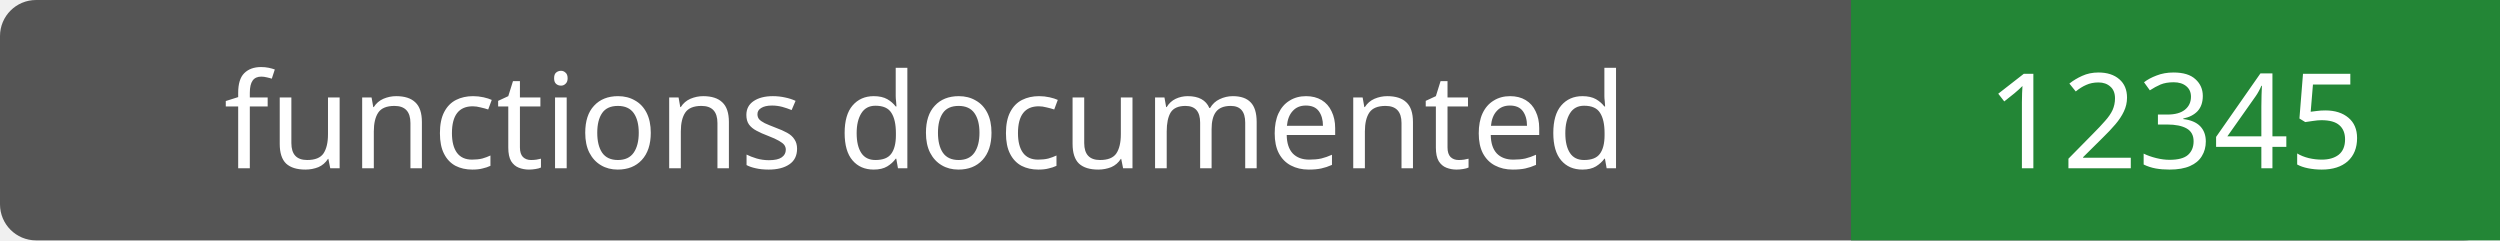
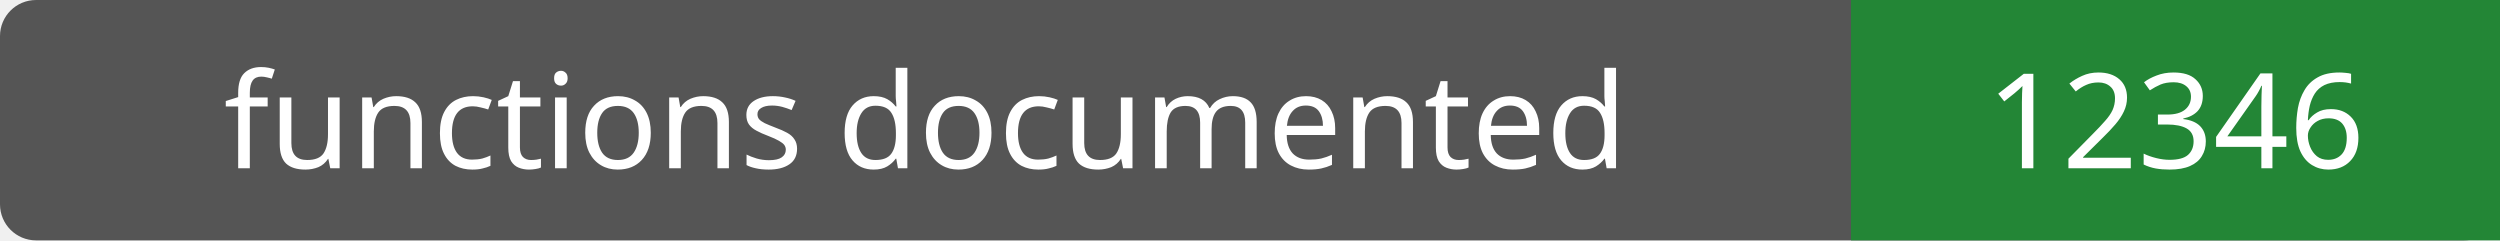
- <svg xmlns="http://www.w3.org/2000/svg" width="208" height="20" role="img" aria-label="functions documented: 12345">
+ <svg xmlns="http://www.w3.org/2000/svg" width="208" height="20" role="img" aria-label="functions documented: 12346">
  <rect width="208" height="20" rx="3" fill="#555" />
  <path fill="#238636" d="M154 0h54v20H154z" />
  <g fill="#fff" text-anchor="middle" font-family="Verdana,sans-serif" font-size="11">
    <text x="77.0" y="14">functions documented</text>
-     <text x="181.0" y="14">12345</text>
+     <text x="181.0" y="14">12346</text>
  </g>
</svg>
